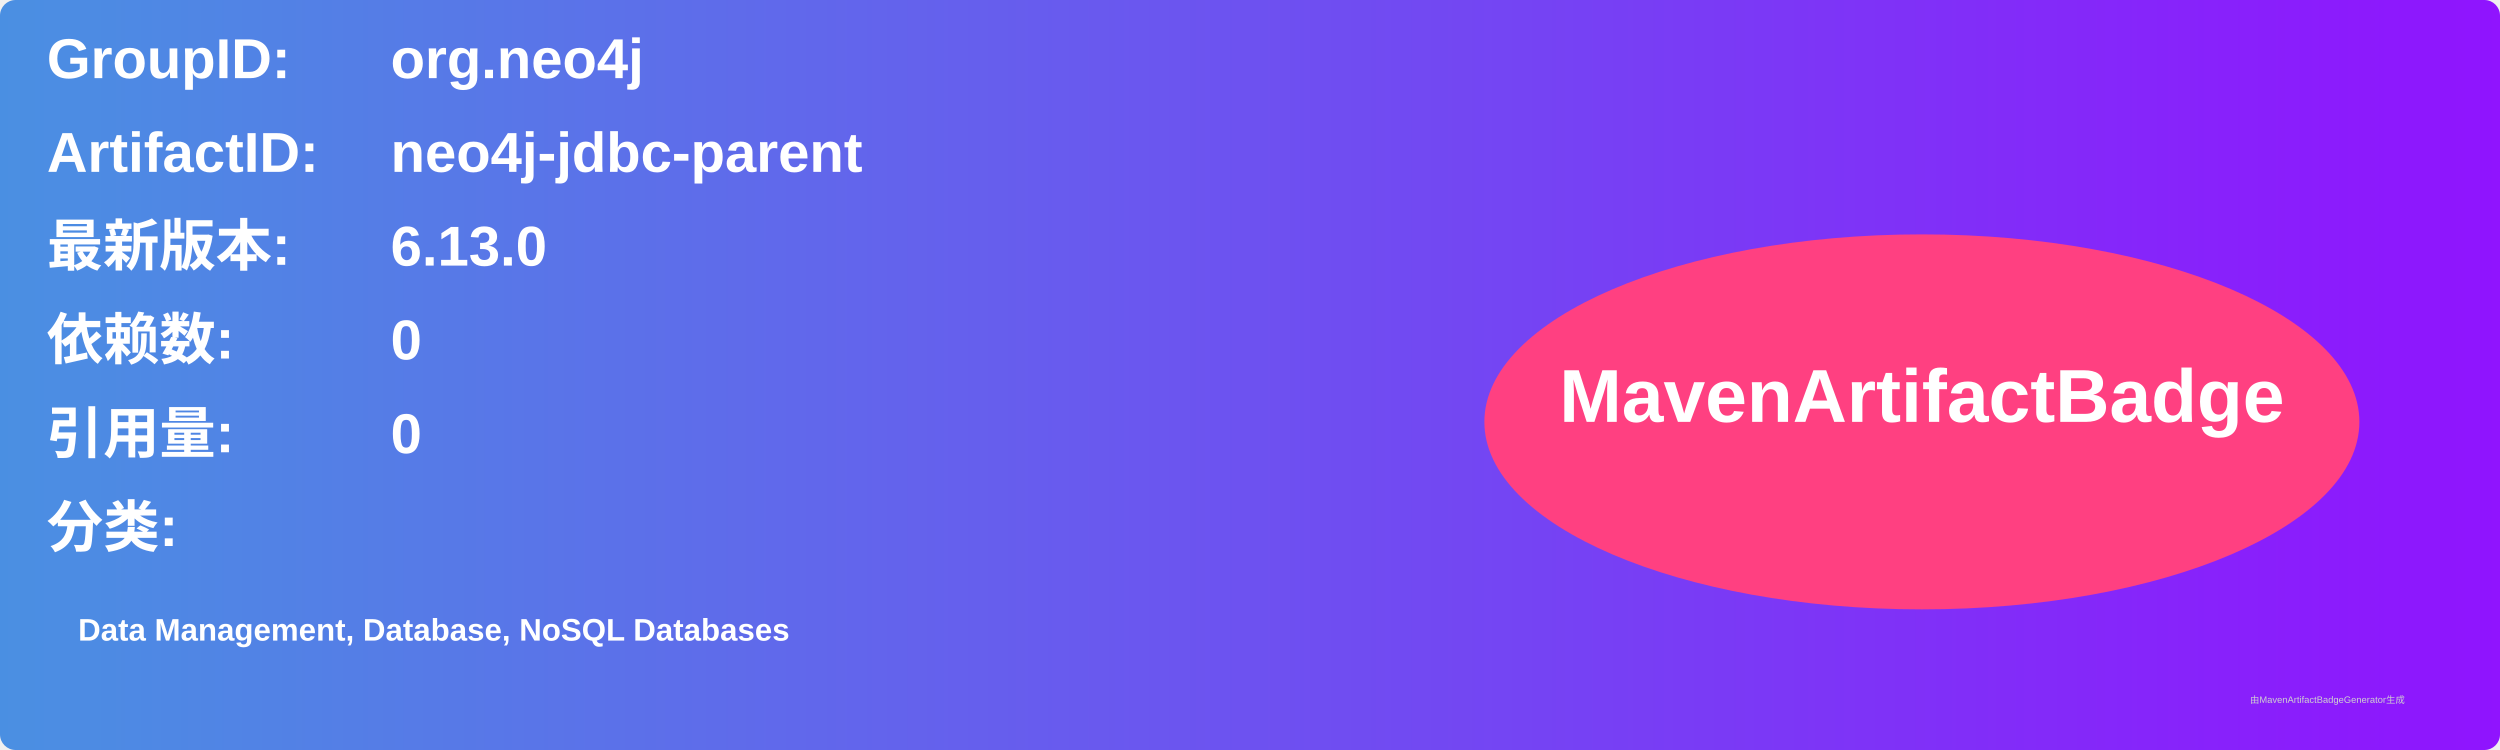
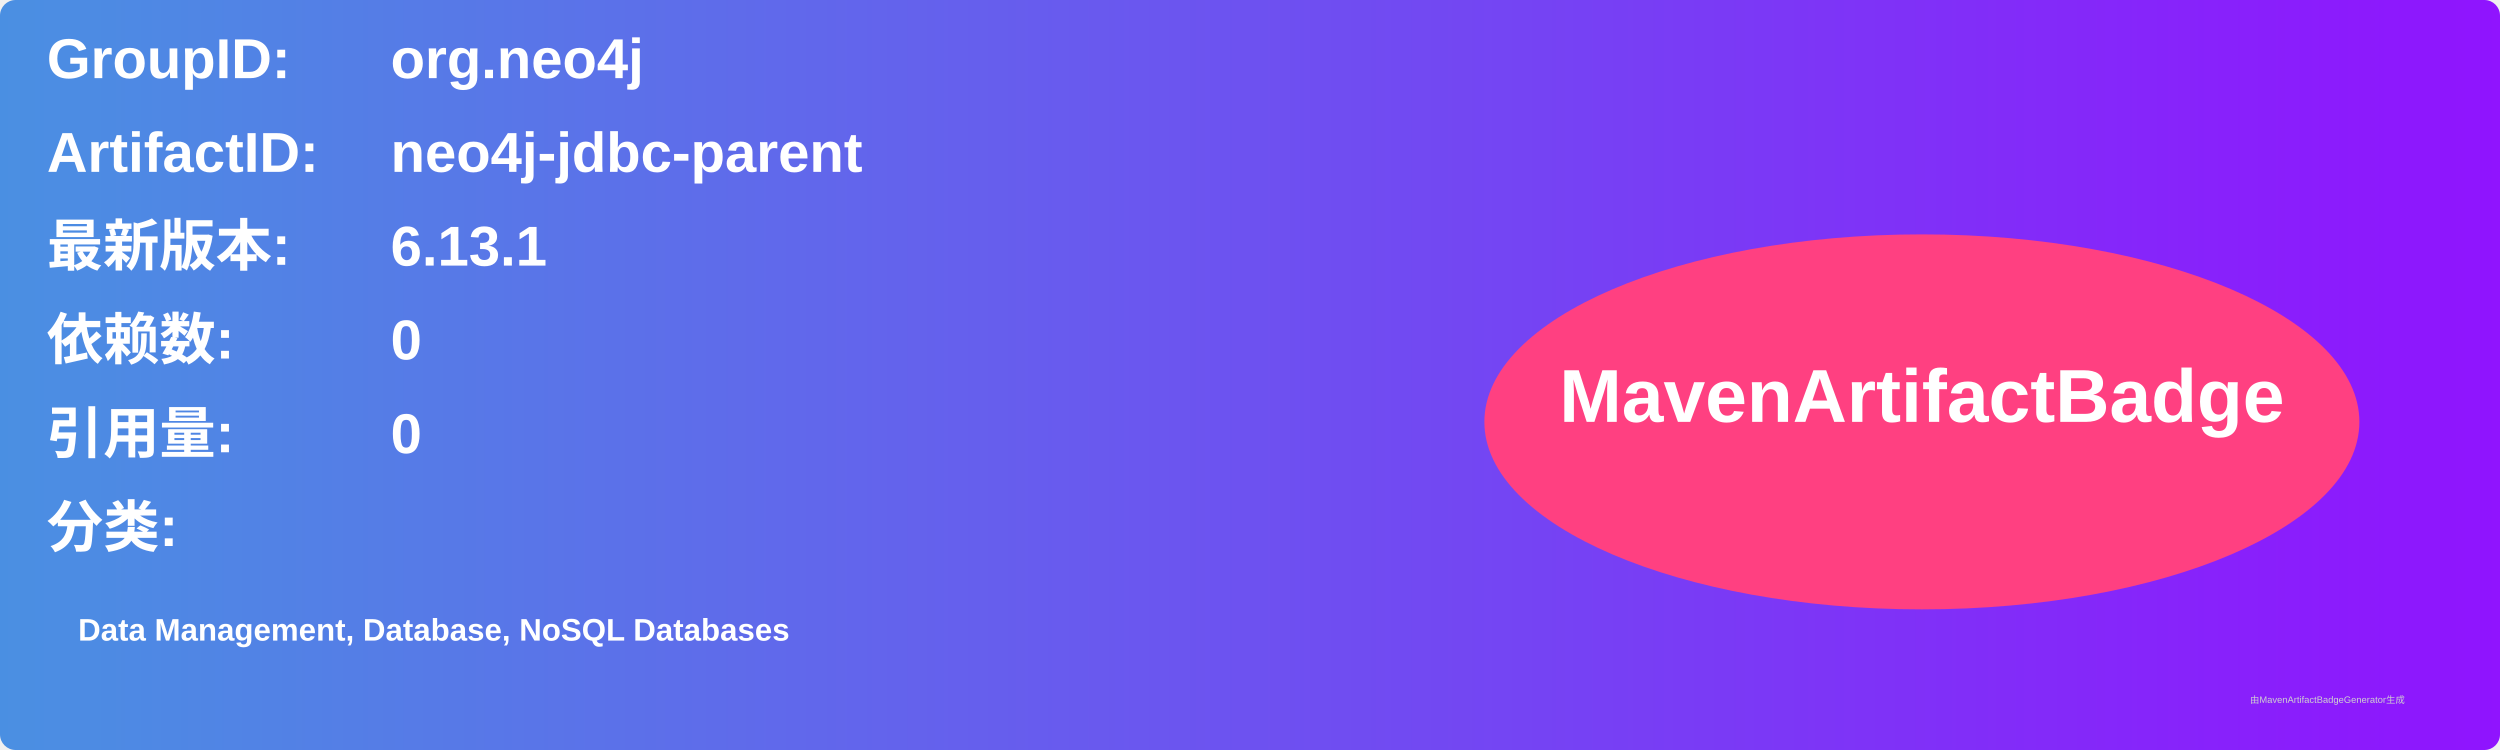
<svg xmlns="http://www.w3.org/2000/svg" width="800" height="240" viewBox="0 0 800 240">
  <linearGradient id="grad" x1="0%" y1="0%" x2="100%" y2="0%">
    <stop offset="0%" stop-color="#4a90e2" />
    <stop offset="100%" stop-color="#9013fe" />
  </linearGradient>
  <rect width="100%" height="100%" rx="5" ry="5" fill="url(#grad)" />
  <g transform="translate(15, 15)">
    <text x="0" y="10" font-family="Arial" font-size="18" fill="white" font-weight="bold" width="260">GroupID:</text>
    <text x="110" y="10" font-family="Arial" font-size="18" fill="white" font-weight="bold" width="460">org.neo4j</text>
    <text x="0" y="40" font-family="Arial" font-size="18" fill="white" font-weight="bold" width="260">ArtifactID:</text>
    <text x="110" y="40" font-family="Arial" font-size="18" fill="white" font-weight="bold" width="460">neo4j-jdbc-parent</text>
    <text x="0" y="70" font-family="Arial" font-size="18" fill="white" font-weight="bold">最新版本:</text>
    <text x="110" y="70" font-family="Arial" font-size="18" fill="white" font-weight="bold">
-       <tspan font-weight="bold">6.13.0</tspan>
+       <tspan font-weight="bold">6.13.1</tspan>
    </text>
    <text x="0" y="100" font-family="Arial" font-size="18" fill="white" font-weight="bold">依赖数: </text>
    <text x="110" y="100" font-family="Arial" font-size="18" fill="white">
      <tspan font-weight="bold">0</tspan>
    </text>
    <text x="0" y="130" font-family="Arial" font-size="18" fill="white" font-weight="bold">引用量: </text>
    <text x="110" y="130" font-family="Arial" font-size="18" fill="white">
      <tspan font-weight="bold">0</tspan>
    </text>
    <text x="0" y="160" font-family="Arial" font-size="18" fill="white" font-weight="bold">分类:</text>
    <text x="10" y="190" font-family="Arial" font-size="10" fill="white">
      <tspan font-weight="bold">Data Management, Database, NoSQL Databases</tspan>
    </text>
    <ellipse cx="600" cy="120" rx="140" ry="60" fill="#ff4081" />
    <text x="600" y="120" text-anchor="middle" font-family="Arial" font-size="24" fill="white" font-weight="bold">MavenArtifactBadge</text>
  </g>
  <text x="720" y="225" font-family="Arial" font-size="3" fill="#d0d0d0">由MavenArtifactBadgeGenerator生成</text>
</svg>
